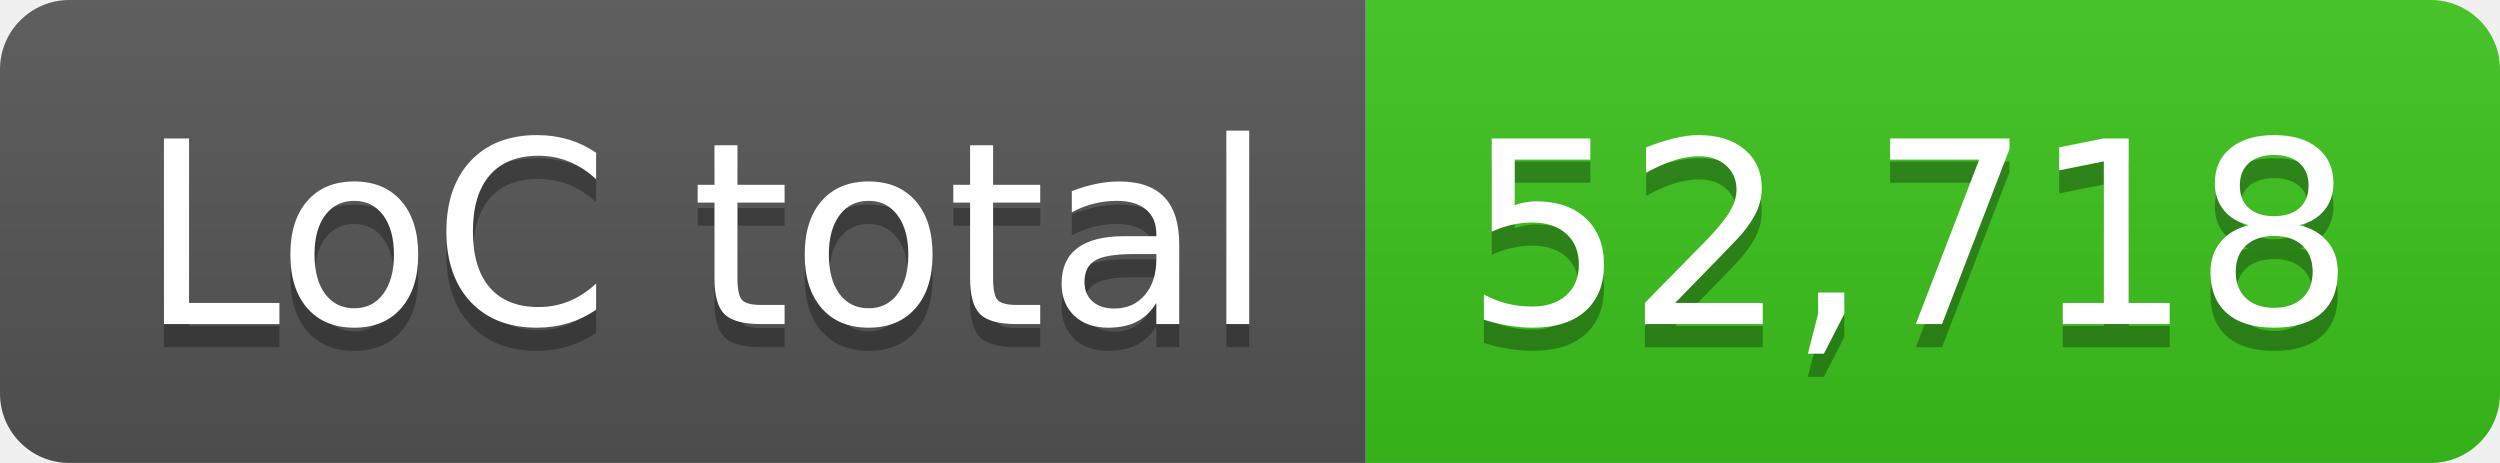
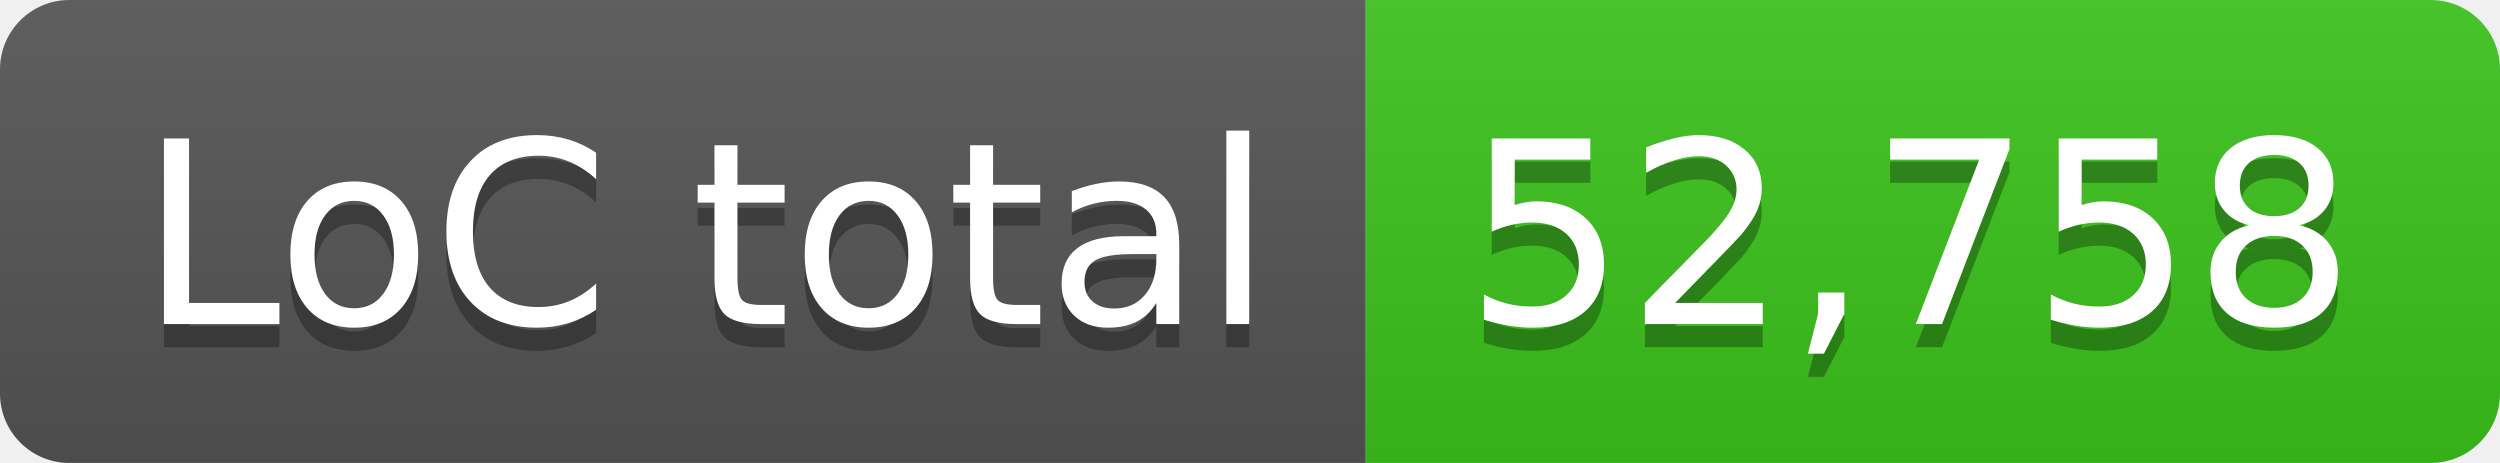
- <svg xmlns="http://www.w3.org/2000/svg" width="108" height="20" role="img" aria-label="LoC total: 52,718">
+ <svg xmlns="http://www.w3.org/2000/svg" width="108" height="20" role="img" aria-label="LoC total: 52,758">
  <linearGradient id="s" x2="0" y2="100%">
    <stop offset="0" stop-color="#bbb" stop-opacity=".1" />
    <stop offset="1" stop-opacity=".1" />
  </linearGradient>
  <clipPath id="r">
    <rect width="108" height="20" rx="3" fill="#fff" />
  </clipPath>
  <g clip-path="url(#r)">
    <rect width="59" height="20" fill="#555" />
    <rect x="59" width="49" height="20" fill="#3bc41c" />
    <rect width="108" height="20" fill="url(#s)" />
  </g>
  <g fill="#fff" text-anchor="middle" font-family="Verdana,Geneva,DejaVu Sans,sans-serif" text-rendering="geometricPrecision" font-size="110">
    <text aria-hidden="true" x="305" y="150" fill="#010101" fill-opacity=".3" transform="scale(.1)" textLength="490">LoC total</text>
    <text x="305" y="140" transform="scale(.1)" fill="#fff" textLength="490">LoC total</text>
-     <text aria-hidden="true" x="825" y="150" fill="#010101" fill-opacity=".3" transform="scale(.1)" textLength="390">52,718</text>
-     <text x="825" y="140" transform="scale(.1)" fill="#fff" textLength="390">52,718</text>
+     <text aria-hidden="true" x="825" y="150" fill="#010101" fill-opacity=".3" transform="scale(.1)" textLength="390">52,758</text>
+     <text x="825" y="140" transform="scale(.1)" fill="#fff" textLength="390">52,758</text>
  </g>
</svg>
